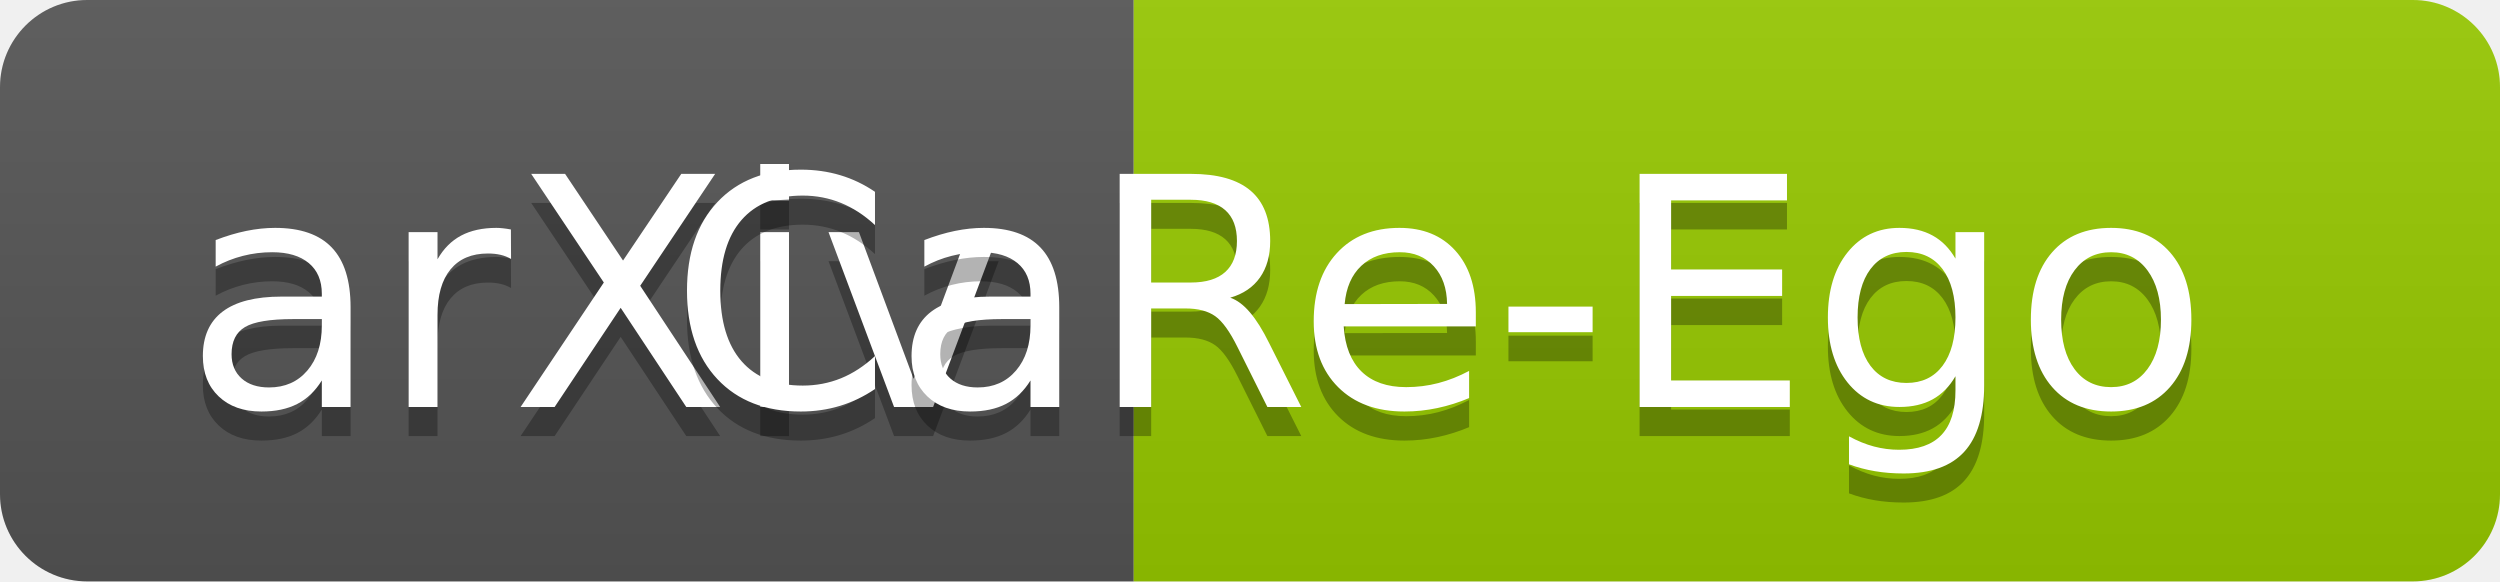
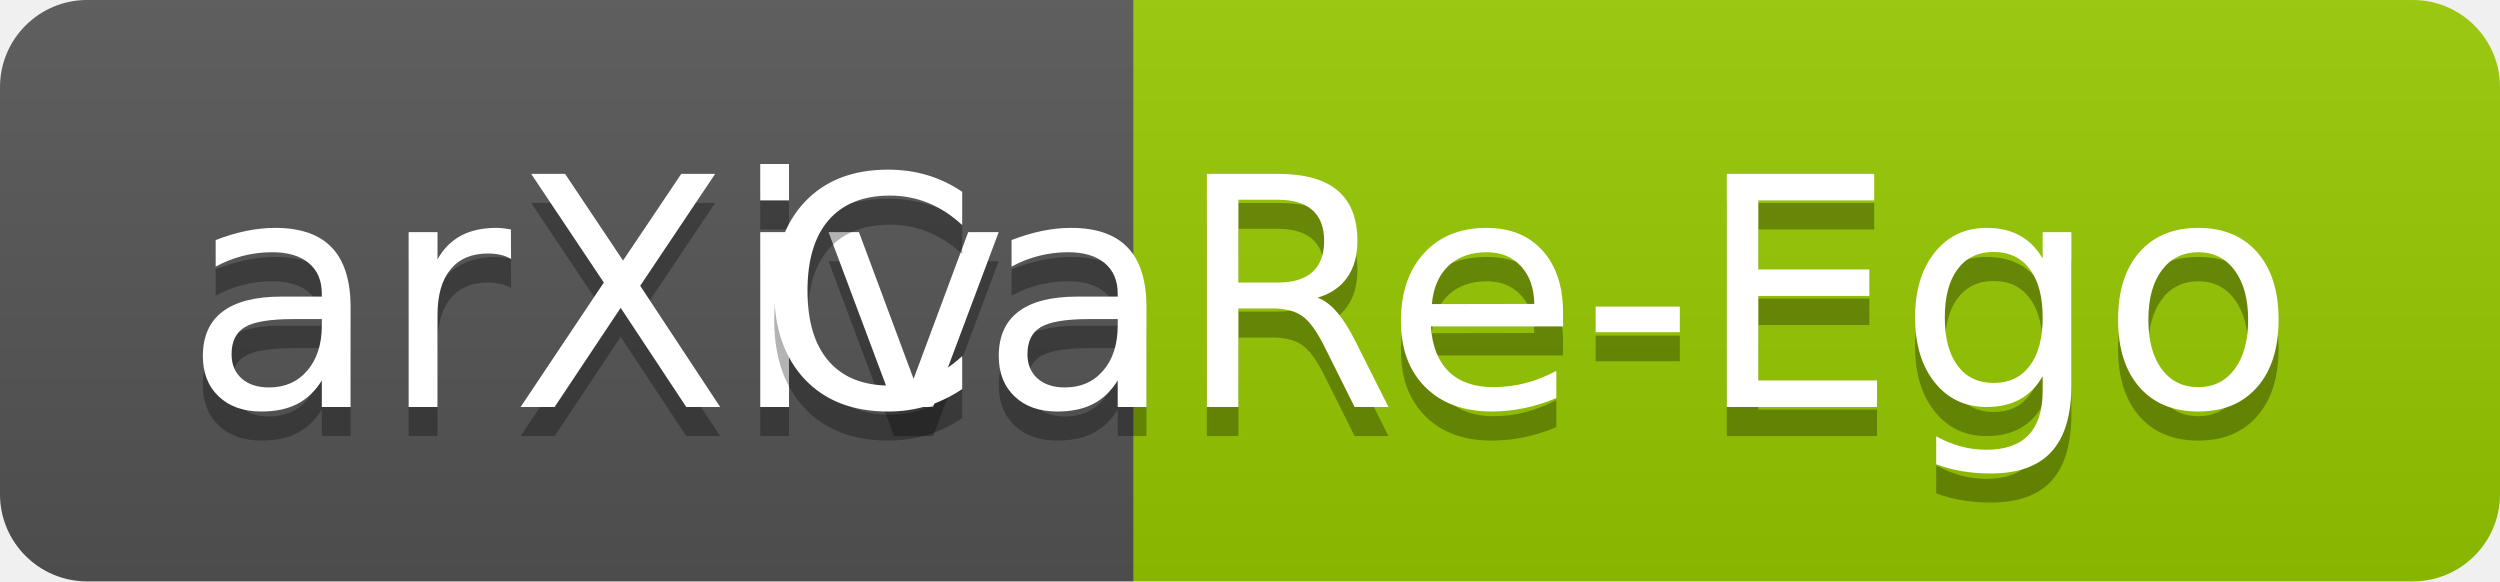
<svg xmlns="http://www.w3.org/2000/svg" width="86" height="20" role="img" aria-label="arXiv: CaRe-Ego">
  <linearGradient id="s" x2="0" y2="100%">
    <stop offset="0" stop-color="#bbb" stop-opacity=".1" />
    <stop offset="1" stop-opacity=".1" />
  </linearGradient>
  <clipPath id="r">
    <rect width="86" height="20" rx="3" fill="#fff" />
  </clipPath>
  <g clip-path="url(#r)">
    <rect width="39" height="20" fill="#555" />
    <rect x="39" width="47" height="20" fill="#97ca00" />
    <rect width="86" height="20" fill="url(#s)" />
  </g>
  <g fill="#fff" text-anchor="middle" font-family="Verdana,Geneva,DejaVu Sans,sans-serif" text-rendering="geometricPrecision" font-size="110">
    <text aria-hidden="true" x="205" y="150" fill="#010101" fill-opacity=".3" transform="scale(.1)" textLength="290">arXiv</text>
    <text x="205" y="140" transform="scale(.1)" fill="#fff" textLength="290">arXiv</text>
-     <text aria-hidden="true" x="495" y="150" fill="#010101" fill-opacity=".3" transform="scale(.1)" textLength="400">CaRe-Ego</text>
-     <text x="495" y="140" transform="scale(.1)" fill="#fff" textLength="400">CaRe-Ego</text>
+     <text aria-hidden="true" x="525" y="150" fill="#010101" fill-opacity=".3" transform="scale(.1)" textLength="400">CaRe-Ego</text>
+     <text x="525" y="140" transform="scale(.1)" fill="#fff" textLength="400">CaRe-Ego</text>
  </g>
</svg>
